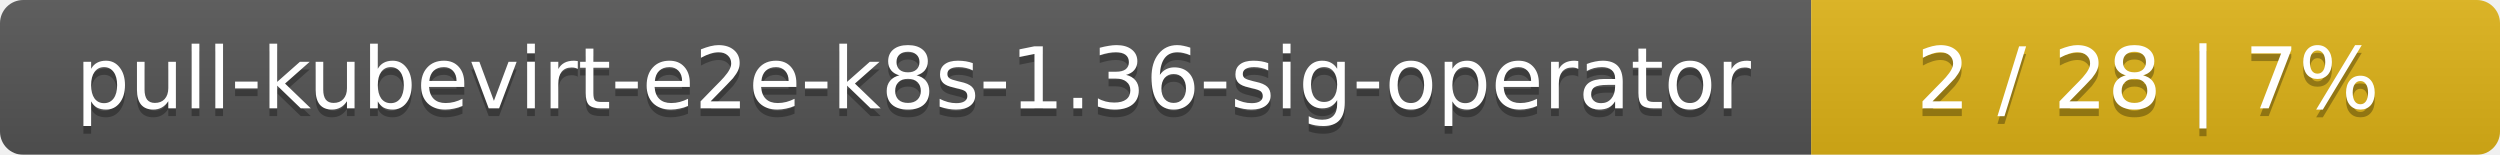
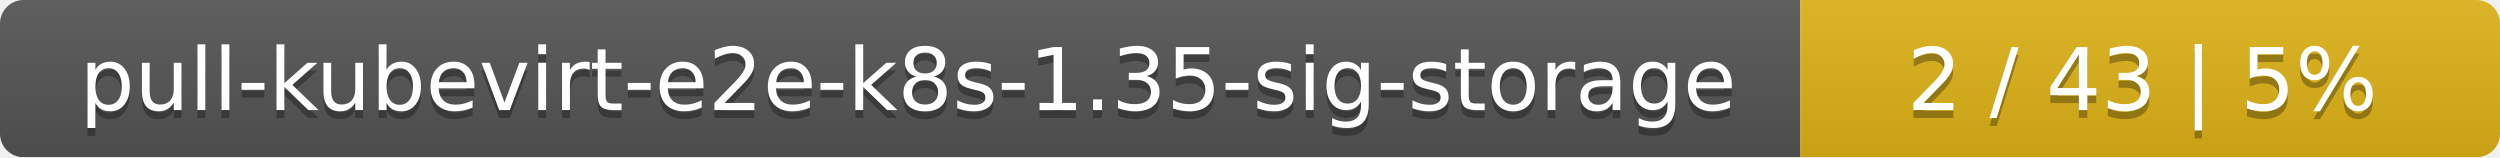
- <svg xmlns="http://www.w3.org/2000/svg" width="323" height="20">
+ <svg xmlns="http://www.w3.org/2000/svg" width="318" height="20">
  <linearGradient id="smooth" x2="0" y2="100%">
    <stop offset="0" stop-color="#bbb" stop-opacity=".1" />
    <stop offset="1" stop-opacity=".1" />
  </linearGradient>
  <mask id="round">
-     <rect width="323" height="20" rx="3" fill="#fff" />
+     <rect width="318" height="20" rx="3" fill="#fff" />
  </mask>
  <g mask="url(#round)">
-     <rect width="234" height="20" fill="#555" />
-     <rect x="234" width="89" height="20" fill="#dfb317" />
-     <rect width="323" height="20" fill="url(#smooth)" />
+     <rect width="229" height="20" fill="#555" />
+     <rect x="229" width="89" height="20" fill="#dfb317" />
+     <rect width="318" height="20" fill="url(#smooth)" />
  </g>
  <g fill="#fff" text-anchor="middle" font-family="DejaVu Sans,Verdana,Geneva,sans-serif" font-size="11">
-     <text x="118" y="15" fill="#010101" fill-opacity=".3">pull-kubevirt-e2e-k8s-1.36-sig-operator</text>
-     <text x="118" y="14">pull-kubevirt-e2e-k8s-1.36-sig-operator</text>
-     <text x="277.5" y="15" fill="#010101" fill-opacity=".3">2 / 28    |    7%</text>
-     <text x="277.5" y="14">2 / 28    |    7%</text>
+     <text x="115.5" y="15" fill="#010101" fill-opacity=".3">pull-kubevirt-e2e-k8s-1.35-sig-storage</text>
+     <text x="115.5" y="14">pull-kubevirt-e2e-k8s-1.35-sig-storage</text>
+     <text x="272.5" y="15" fill="#010101" fill-opacity=".3">2 / 43    |    5%</text>
+     <text x="272.5" y="14">2 / 43    |    5%</text>
  </g>
</svg>
